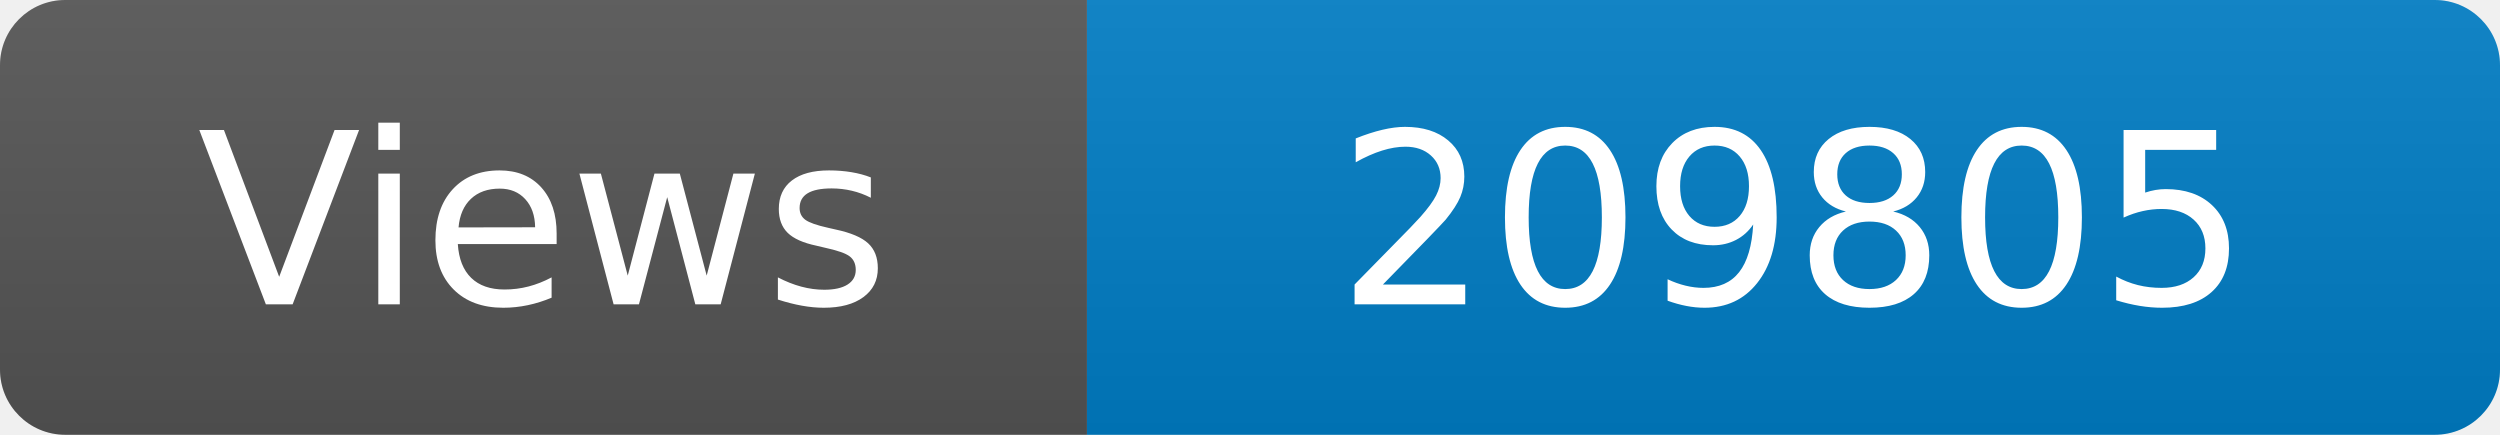
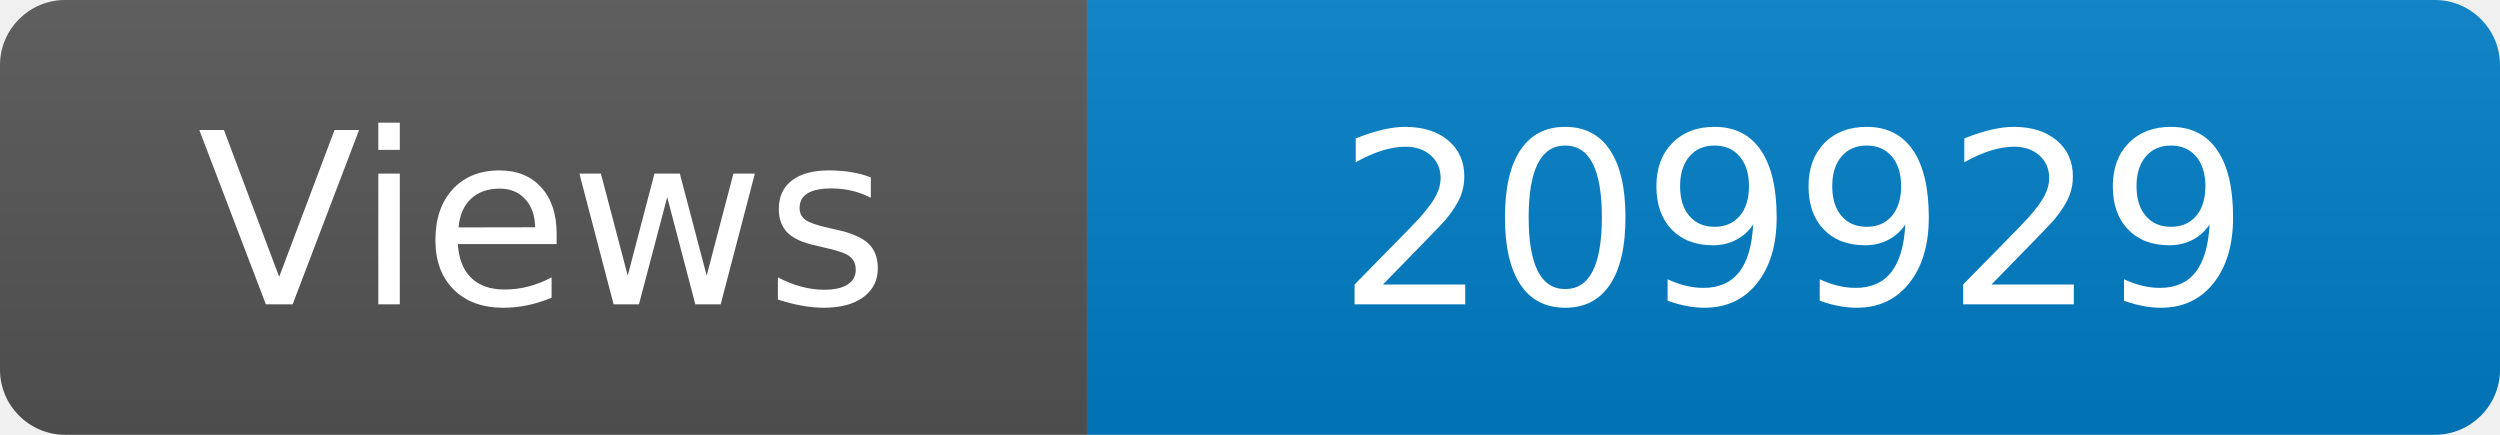
<svg xmlns="http://www.w3.org/2000/svg" width="115" height="20" role="img" aria-label="Maintained?: yes">
  <linearGradient id="s" x2="0" y2="100%">
    <stop offset="0" stop-color="#bbb" stop-opacity=".1" />
    <stop offset="1" stop-opacity=".1" />
  </linearGradient>
  <clipPath id="r">
    <rect width="115" height="20" rx="3" fill="#fff" />
  </clipPath>
  <g clip-path="url(#r)">
    <rect width="50" height="20" fill="#555" />
    <rect x="50" width="160" height="20" fill="#007ec6" />
    <rect width="115" height="20" fill="url(#s)" />
  </g>
  <g fill="#fff" text-anchor="middle" font-family="Verdana,Geneva,DejaVu Sans,sans-serif" font-size="110">
    <text x="250" y="140" transform="scale(.1)" fill="#fff">Views</text>
-     <text x="825" y="140" transform="scale(.1)" fill="#fff">209805</text>
+     <text x="825" y="140" transform="scale(.1)" fill="#fff">209929</text>
  </g>
</svg>
